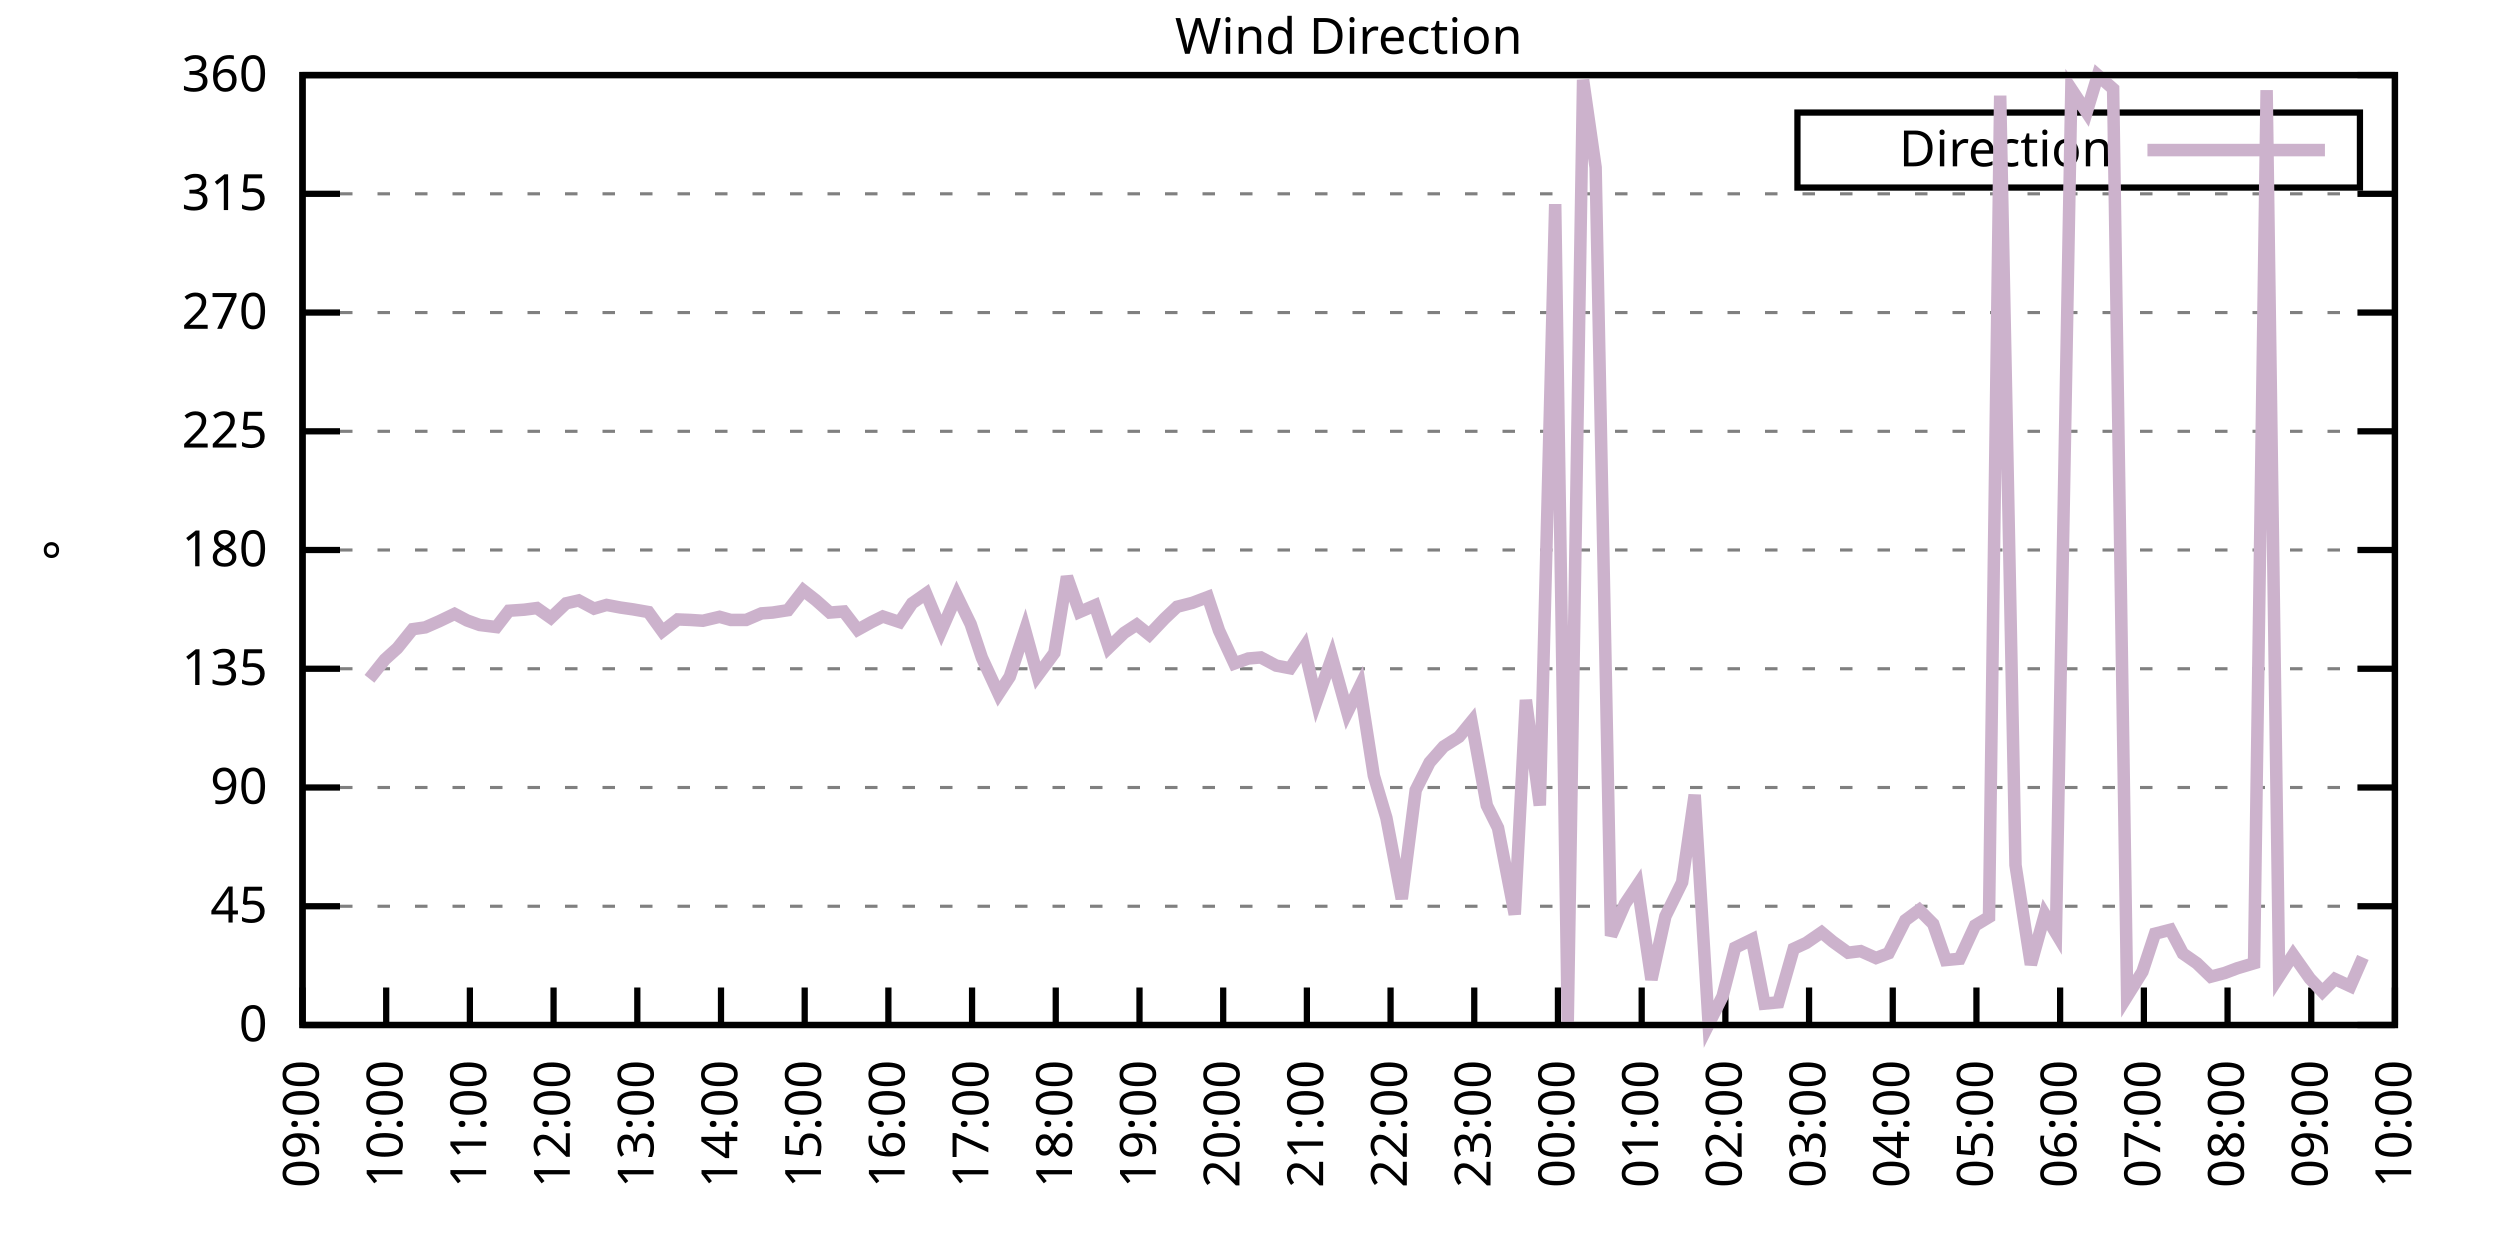
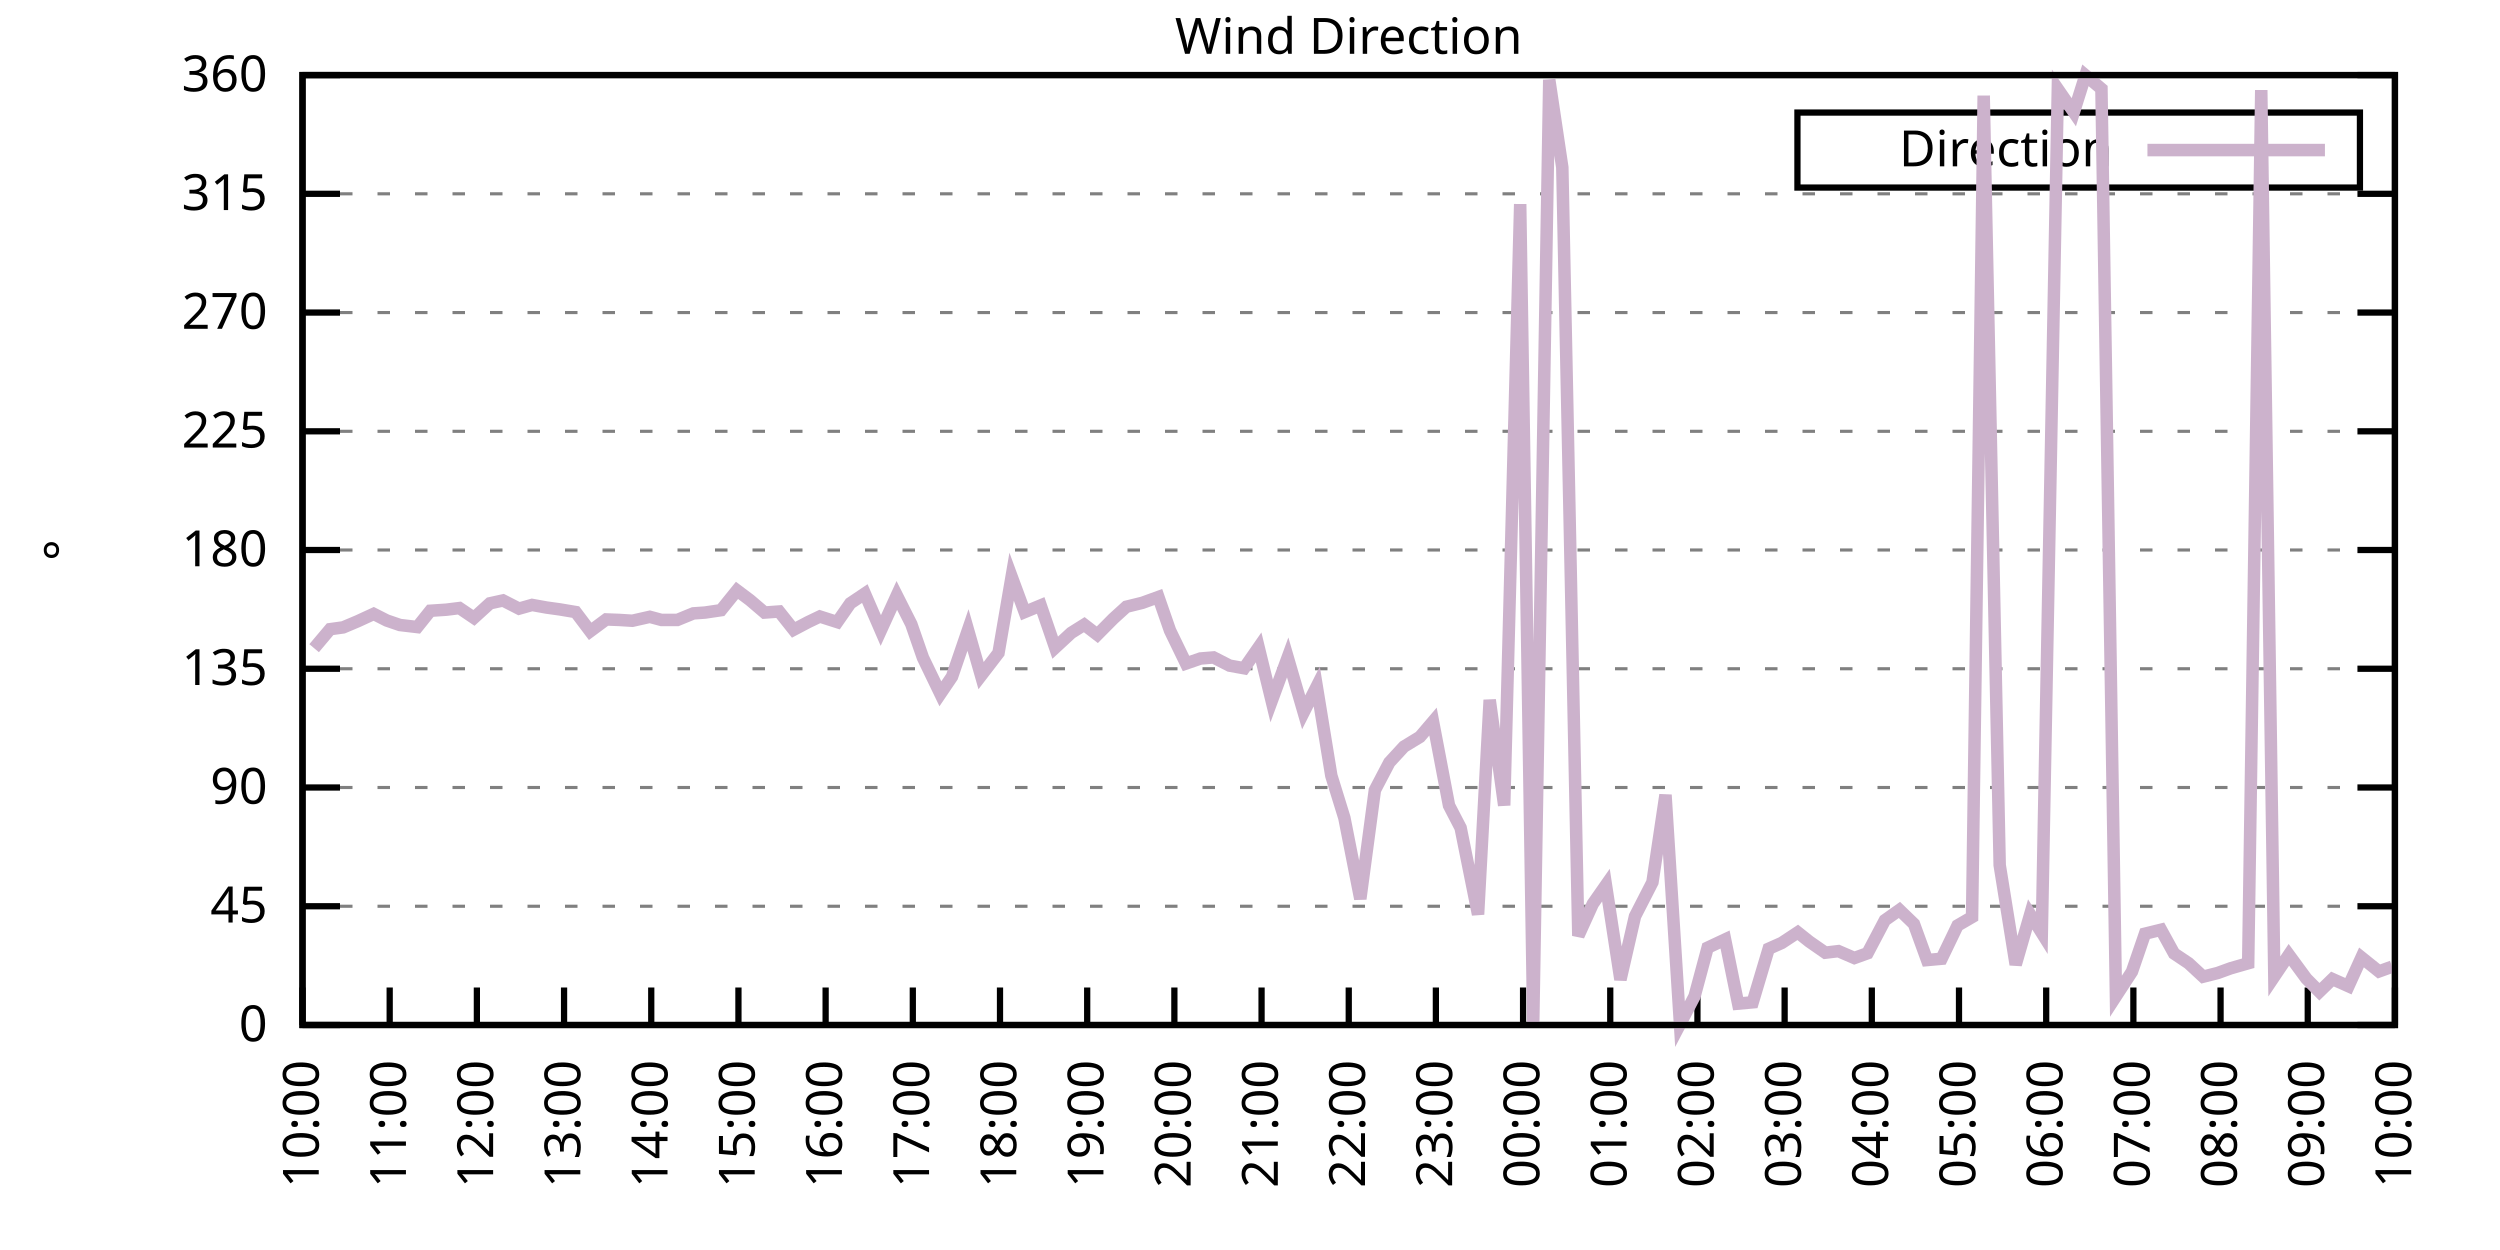
<svg xmlns="http://www.w3.org/2000/svg" xmlns:xlink="http://www.w3.org/1999/xlink" width="400" height="200" viewBox="0 0 400 200">
  <g id="gnuplot_canvas">
    <rect x="0" y="0" width="400" height="200" fill="none" />
    <defs>
      <circle id="gpDot" r="0.5" stroke-width="0.5" stroke="currentColor" />
      <path id="gpPt0" stroke-width="0.333" stroke="currentColor" d="M-1,0 h2 M0,-1 v2" />
      <path id="gpPt1" stroke-width="0.333" stroke="currentColor" d="M-1,-1 L1,1 M1,-1 L-1,1" />
      <path id="gpPt2" stroke-width="0.333" stroke="currentColor" d="M-1,0 L1,0 M0,-1 L0,1 M-1,-1 L1,1 M-1,1 L1,-1" />
      <rect id="gpPt3" stroke-width="0.333" stroke="currentColor" x="-1" y="-1" width="2" height="2" />
      <rect id="gpPt4" stroke-width="0.333" stroke="currentColor" fill="currentColor" x="-1" y="-1" width="2" height="2" />
      <circle id="gpPt5" stroke-width="0.333" stroke="currentColor" cx="0" cy="0" r="1" />
      <use xlink:href="#gpPt5" id="gpPt6" fill="currentColor" stroke="none" />
      <path id="gpPt7" stroke-width="0.333" stroke="currentColor" d="M0,-1.33 L-1.33,0.67 L1.33,0.67 z" />
      <use xlink:href="#gpPt7" id="gpPt8" fill="currentColor" stroke="none" />
      <use xlink:href="#gpPt7" id="gpPt9" stroke="currentColor" transform="rotate(180)" />
      <use xlink:href="#gpPt9" id="gpPt10" fill="currentColor" stroke="none" />
      <use xlink:href="#gpPt3" id="gpPt11" stroke="currentColor" transform="rotate(45)" />
      <use xlink:href="#gpPt11" id="gpPt12" fill="currentColor" stroke="none" />
      <path id="gpPt13" stroke-width="0.333" stroke="currentColor" d="M0,1.330 L1.265,0.411 L0.782,-1.067 L-0.782,-1.076 L-1.265,0.411 z" />
      <use xlink:href="#gpPt13" id="gpPt14" fill="currentColor" stroke="none" />
      <filter id="textbox" filterUnits="objectBoundingBox" x="0" y="0" height="1" width="1">
        <feFlood flood-color="white" flood-opacity="1" result="bgnd" />
        <feComposite in="SourceGraphic" in2="bgnd" operator="atop" />
      </filter>
      <filter id="greybox" filterUnits="objectBoundingBox" x="0" y="0" height="1" width="1">
        <feFlood flood-color="lightgrey" flood-opacity="1" result="grey" />
        <feComposite in="SourceGraphic" in2="grey" operator="atop" />
      </filter>
    </defs>
    <g fill="none" color="white" stroke="currentColor" stroke-width="1.00" stroke-linecap="butt" stroke-linejoin="miter">
</g>
    <g fill="none" color="black" stroke="currentColor" stroke-width="1.00" stroke-linecap="butt" stroke-linejoin="miter">
      <g stroke="none" shape-rendering="crispEdges">
        <polygon fill="rgb(255, 255, 255)" points="48.40,164.00 383.18,164.00 383.18,12.02 48.40,12.02 " />
      </g>
    </g>
    <g fill="none" color="black" stroke="currentColor" stroke-width="1.00" stroke-linecap="butt" stroke-linejoin="miter">
</g>
    <g fill="none" color="black" stroke="black" stroke-width="0.50" stroke-linecap="butt" stroke-linejoin="miter">
</g>
    <g fill="none" color="gray" stroke="currentColor" stroke-width="0.50" stroke-linecap="butt" stroke-linejoin="miter">
      <path stroke="gray" stroke-dasharray="2,4" class="gridline" d="M48.40,164.00 L383.19,164.00  " />
    </g>
    <g fill="none" color="gray" stroke="gray" stroke-width="1.00" stroke-linecap="butt" stroke-linejoin="miter">
</g>
    <g fill="none" color="black" stroke="currentColor" stroke-width="1.00" stroke-linecap="butt" stroke-linejoin="miter">
      <path stroke="black" d="M48.40,164.00 L54.40,164.00 M383.19,164.00 L377.19,164.00  " />
      <g transform="translate(42.80,166.60)" stroke="none" fill="black" font-family="Sans" font-size="8.00" text-anchor="end">
        <text>
          <tspan font-family="Sans"> 0</tspan>
        </text>
      </g>
    </g>
    <g fill="none" color="black" stroke="currentColor" stroke-width="1.00" stroke-linecap="butt" stroke-linejoin="miter">
</g>
    <g fill="none" color="black" stroke="black" stroke-width="0.50" stroke-linecap="butt" stroke-linejoin="miter">
</g>
    <g fill="none" color="gray" stroke="currentColor" stroke-width="0.50" stroke-linecap="butt" stroke-linejoin="miter">
      <path stroke="gray" stroke-dasharray="2,4" class="gridline" d="M48.40,145.00 L383.19,145.00  " />
    </g>
    <g fill="none" color="gray" stroke="gray" stroke-width="1.00" stroke-linecap="butt" stroke-linejoin="miter">
</g>
    <g fill="none" color="black" stroke="currentColor" stroke-width="1.00" stroke-linecap="butt" stroke-linejoin="miter">
      <path stroke="black" d="M48.40,145.00 L54.40,145.00 M383.19,145.00 L377.19,145.00  " />
      <g transform="translate(42.80,147.60)" stroke="none" fill="black" font-family="Sans" font-size="8.00" text-anchor="end">
        <text>
          <tspan font-family="Sans"> 45</tspan>
        </text>
      </g>
    </g>
    <g fill="none" color="black" stroke="currentColor" stroke-width="1.00" stroke-linecap="butt" stroke-linejoin="miter">
</g>
    <g fill="none" color="black" stroke="black" stroke-width="0.50" stroke-linecap="butt" stroke-linejoin="miter">
</g>
    <g fill="none" color="gray" stroke="currentColor" stroke-width="0.50" stroke-linecap="butt" stroke-linejoin="miter">
      <path stroke="gray" stroke-dasharray="2,4" class="gridline" d="M48.40,126.00 L383.19,126.00  " />
    </g>
    <g fill="none" color="gray" stroke="gray" stroke-width="1.00" stroke-linecap="butt" stroke-linejoin="miter">
</g>
    <g fill="none" color="black" stroke="currentColor" stroke-width="1.00" stroke-linecap="butt" stroke-linejoin="miter">
      <path stroke="black" d="M48.40,126.00 L54.40,126.00 M383.19,126.00 L377.19,126.00  " />
      <g transform="translate(42.80,128.60)" stroke="none" fill="black" font-family="Sans" font-size="8.00" text-anchor="end">
        <text>
          <tspan font-family="Sans"> 90</tspan>
        </text>
      </g>
    </g>
    <g fill="none" color="black" stroke="currentColor" stroke-width="1.00" stroke-linecap="butt" stroke-linejoin="miter">
</g>
    <g fill="none" color="black" stroke="black" stroke-width="0.50" stroke-linecap="butt" stroke-linejoin="miter">
</g>
    <g fill="none" color="gray" stroke="currentColor" stroke-width="0.50" stroke-linecap="butt" stroke-linejoin="miter">
      <path stroke="gray" stroke-dasharray="2,4" class="gridline" d="M48.40,107.00 L383.19,107.00  " />
    </g>
    <g fill="none" color="gray" stroke="gray" stroke-width="1.00" stroke-linecap="butt" stroke-linejoin="miter">
</g>
    <g fill="none" color="black" stroke="currentColor" stroke-width="1.00" stroke-linecap="butt" stroke-linejoin="miter">
      <path stroke="black" d="M48.40,107.00 L54.40,107.00 M383.19,107.00 L377.19,107.00  " />
      <g transform="translate(42.80,109.60)" stroke="none" fill="black" font-family="Sans" font-size="8.00" text-anchor="end">
        <text>
          <tspan font-family="Sans"> 135</tspan>
        </text>
      </g>
    </g>
    <g fill="none" color="black" stroke="currentColor" stroke-width="1.00" stroke-linecap="butt" stroke-linejoin="miter">
</g>
    <g fill="none" color="black" stroke="black" stroke-width="0.50" stroke-linecap="butt" stroke-linejoin="miter">
</g>
    <g fill="none" color="gray" stroke="currentColor" stroke-width="0.50" stroke-linecap="butt" stroke-linejoin="miter">
      <path stroke="gray" stroke-dasharray="2,4" class="gridline" d="M48.40,88.00 L383.19,88.00  " />
    </g>
    <g fill="none" color="gray" stroke="gray" stroke-width="1.00" stroke-linecap="butt" stroke-linejoin="miter">
</g>
    <g fill="none" color="black" stroke="currentColor" stroke-width="1.00" stroke-linecap="butt" stroke-linejoin="miter">
      <path stroke="black" d="M48.40,88.00 L54.40,88.00 M383.19,88.00 L377.19,88.00  " />
      <g transform="translate(42.80,90.60)" stroke="none" fill="black" font-family="Sans" font-size="8.00" text-anchor="end">
        <text>
          <tspan font-family="Sans"> 180</tspan>
        </text>
      </g>
    </g>
    <g fill="none" color="black" stroke="currentColor" stroke-width="1.00" stroke-linecap="butt" stroke-linejoin="miter">
</g>
    <g fill="none" color="black" stroke="black" stroke-width="0.50" stroke-linecap="butt" stroke-linejoin="miter">
</g>
    <g fill="none" color="gray" stroke="currentColor" stroke-width="0.50" stroke-linecap="butt" stroke-linejoin="miter">
      <path stroke="gray" stroke-dasharray="2,4" class="gridline" d="M48.40,69.01 L383.19,69.01  " />
    </g>
    <g fill="none" color="gray" stroke="gray" stroke-width="1.00" stroke-linecap="butt" stroke-linejoin="miter">
</g>
    <g fill="none" color="black" stroke="currentColor" stroke-width="1.00" stroke-linecap="butt" stroke-linejoin="miter">
      <path stroke="black" d="M48.40,69.01 L54.40,69.01 M383.19,69.01 L377.19,69.01  " />
      <g transform="translate(42.80,71.61)" stroke="none" fill="black" font-family="Sans" font-size="8.00" text-anchor="end">
        <text>
          <tspan font-family="Sans"> 225</tspan>
        </text>
      </g>
    </g>
    <g fill="none" color="black" stroke="currentColor" stroke-width="1.00" stroke-linecap="butt" stroke-linejoin="miter">
</g>
    <g fill="none" color="black" stroke="black" stroke-width="0.50" stroke-linecap="butt" stroke-linejoin="miter">
</g>
    <g fill="none" color="gray" stroke="currentColor" stroke-width="0.50" stroke-linecap="butt" stroke-linejoin="miter">
      <path stroke="gray" stroke-dasharray="2,4" class="gridline" d="M48.40,50.01 L383.19,50.01  " />
    </g>
    <g fill="none" color="gray" stroke="gray" stroke-width="1.00" stroke-linecap="butt" stroke-linejoin="miter">
</g>
    <g fill="none" color="black" stroke="currentColor" stroke-width="1.00" stroke-linecap="butt" stroke-linejoin="miter">
      <path stroke="black" d="M48.40,50.01 L54.40,50.01 M383.19,50.01 L377.19,50.01  " />
      <g transform="translate(42.80,52.61)" stroke="none" fill="black" font-family="Sans" font-size="8.00" text-anchor="end">
        <text>
          <tspan font-family="Sans"> 270</tspan>
        </text>
      </g>
    </g>
    <g fill="none" color="black" stroke="currentColor" stroke-width="1.00" stroke-linecap="butt" stroke-linejoin="miter">
</g>
    <g fill="none" color="black" stroke="black" stroke-width="0.50" stroke-linecap="butt" stroke-linejoin="miter">
</g>
    <g fill="none" color="gray" stroke="currentColor" stroke-width="0.50" stroke-linecap="butt" stroke-linejoin="miter">
      <path stroke="gray" stroke-dasharray="2,4" class="gridline" d="M48.40,31.01 L383.19,31.01  " />
    </g>
    <g fill="none" color="gray" stroke="gray" stroke-width="1.00" stroke-linecap="butt" stroke-linejoin="miter">
</g>
    <g fill="none" color="black" stroke="currentColor" stroke-width="1.00" stroke-linecap="butt" stroke-linejoin="miter">
      <path stroke="black" d="M48.40,31.01 L54.40,31.01 M383.19,31.01 L377.19,31.01  " />
      <g transform="translate(42.80,33.61)" stroke="none" fill="black" font-family="Sans" font-size="8.00" text-anchor="end">
        <text>
          <tspan font-family="Sans"> 315</tspan>
        </text>
      </g>
    </g>
    <g fill="none" color="black" stroke="currentColor" stroke-width="1.00" stroke-linecap="butt" stroke-linejoin="miter">
</g>
    <g fill="none" color="black" stroke="black" stroke-width="0.50" stroke-linecap="butt" stroke-linejoin="miter">
</g>
    <g fill="none" color="gray" stroke="currentColor" stroke-width="0.50" stroke-linecap="butt" stroke-linejoin="miter">
      <path stroke="gray" stroke-dasharray="2,4" class="gridline" d="M48.40,12.01 L383.19,12.01  " />
    </g>
    <g fill="none" color="gray" stroke="gray" stroke-width="1.00" stroke-linecap="butt" stroke-linejoin="miter">
</g>
    <g fill="none" color="black" stroke="currentColor" stroke-width="1.00" stroke-linecap="butt" stroke-linejoin="miter">
      <path stroke="black" d="M48.40,12.01 L54.40,12.01 M383.19,12.01 L377.19,12.01  " />
      <g transform="translate(42.80,14.61)" stroke="none" fill="black" font-family="Sans" font-size="8.00" text-anchor="end">
        <text>
          <tspan font-family="Sans"> 360</tspan>
        </text>
      </g>
    </g>
    <g fill="none" color="black" stroke="currentColor" stroke-width="1.00" stroke-linecap="butt" stroke-linejoin="miter">
      <path stroke="black" d="M48.40,164.00 L48.40,158.00  " />
      <g transform="translate(51.00,169.60) rotate(270.00)" stroke="none" fill="black" font-family="Sans" font-size="8.00" text-anchor="end">
        <text>
-           <tspan font-family="Sans">09:00</tspan>
-         </text>
-       </g>
-     </g>
-     <g fill="none" color="black" stroke="currentColor" stroke-width="1.00" stroke-linecap="butt" stroke-linejoin="miter">
-       <path stroke="black" d="M61.79,164.00 L61.79,158.00  " />
-       <g transform="translate(64.39,169.60) rotate(270.00)" stroke="none" fill="black" font-family="Sans" font-size="8.00" text-anchor="end">
-         <text>
          <tspan font-family="Sans">10:00</tspan>
        </text>
      </g>
    </g>
    <g fill="none" color="black" stroke="currentColor" stroke-width="1.00" stroke-linecap="butt" stroke-linejoin="miter">
-       <path stroke="black" d="M75.18,164.00 L75.18,158.00  " />
-       <g transform="translate(77.78,169.60) rotate(270.00)" stroke="none" fill="black" font-family="Sans" font-size="8.00" text-anchor="end">
+       <path stroke="black" d="M62.35,164.00 L62.35,158.00  " />
+       <g transform="translate(64.95,169.60) rotate(270.00)" stroke="none" fill="black" font-family="Sans" font-size="8.00" text-anchor="end">
        <text>
          <tspan font-family="Sans">11:00</tspan>
        </text>
      </g>
    </g>
    <g fill="none" color="black" stroke="currentColor" stroke-width="1.00" stroke-linecap="butt" stroke-linejoin="miter">
-       <path stroke="black" d="M88.57,164.00 L88.57,158.00  " />
-       <g transform="translate(91.17,169.60) rotate(270.00)" stroke="none" fill="black" font-family="Sans" font-size="8.00" text-anchor="end">
+       <path stroke="black" d="M76.30,164.00 L76.30,158.00  " />
+       <g transform="translate(78.90,169.60) rotate(270.00)" stroke="none" fill="black" font-family="Sans" font-size="8.00" text-anchor="end">
        <text>
          <tspan font-family="Sans">12:00</tspan>
        </text>
      </g>
    </g>
    <g fill="none" color="black" stroke="currentColor" stroke-width="1.00" stroke-linecap="butt" stroke-linejoin="miter">
-       <path stroke="black" d="M101.97,164.00 L101.97,158.00  " />
-       <g transform="translate(104.57,169.60) rotate(270.00)" stroke="none" fill="black" font-family="Sans" font-size="8.00" text-anchor="end">
+       <path stroke="black" d="M90.25,164.00 L90.25,158.00  " />
+       <g transform="translate(92.85,169.60) rotate(270.00)" stroke="none" fill="black" font-family="Sans" font-size="8.00" text-anchor="end">
        <text>
          <tspan font-family="Sans">13:00</tspan>
        </text>
      </g>
    </g>
    <g fill="none" color="black" stroke="currentColor" stroke-width="1.00" stroke-linecap="butt" stroke-linejoin="miter">
-       <path stroke="black" d="M115.36,164.00 L115.36,158.00  " />
-       <g transform="translate(117.96,169.60) rotate(270.00)" stroke="none" fill="black" font-family="Sans" font-size="8.00" text-anchor="end">
+       <path stroke="black" d="M104.20,164.00 L104.20,158.00  " />
+       <g transform="translate(106.80,169.60) rotate(270.00)" stroke="none" fill="black" font-family="Sans" font-size="8.00" text-anchor="end">
        <text>
          <tspan font-family="Sans">14:00</tspan>
        </text>
      </g>
    </g>
    <g fill="none" color="black" stroke="currentColor" stroke-width="1.00" stroke-linecap="butt" stroke-linejoin="miter">
-       <path stroke="black" d="M128.75,164.00 L128.75,158.00  " />
-       <g transform="translate(131.35,169.60) rotate(270.00)" stroke="none" fill="black" font-family="Sans" font-size="8.00" text-anchor="end">
+       <path stroke="black" d="M118.15,164.00 L118.15,158.00  " />
+       <g transform="translate(120.75,169.60) rotate(270.00)" stroke="none" fill="black" font-family="Sans" font-size="8.00" text-anchor="end">
        <text>
          <tspan font-family="Sans">15:00</tspan>
        </text>
      </g>
    </g>
    <g fill="none" color="black" stroke="currentColor" stroke-width="1.00" stroke-linecap="butt" stroke-linejoin="miter">
-       <path stroke="black" d="M142.14,164.00 L142.14,158.00  " />
-       <g transform="translate(144.74,169.60) rotate(270.00)" stroke="none" fill="black" font-family="Sans" font-size="8.00" text-anchor="end">
+       <path stroke="black" d="M132.10,164.00 L132.10,158.00  " />
+       <g transform="translate(134.70,169.60) rotate(270.00)" stroke="none" fill="black" font-family="Sans" font-size="8.00" text-anchor="end">
        <text>
          <tspan font-family="Sans">16:00</tspan>
        </text>
      </g>
    </g>
    <g fill="none" color="black" stroke="currentColor" stroke-width="1.00" stroke-linecap="butt" stroke-linejoin="miter">
-       <path stroke="black" d="M155.53,164.00 L155.53,158.00  " />
-       <g transform="translate(158.13,169.60) rotate(270.00)" stroke="none" fill="black" font-family="Sans" font-size="8.00" text-anchor="end">
+       <path stroke="black" d="M146.05,164.00 L146.05,158.00  " />
+       <g transform="translate(148.65,169.60) rotate(270.00)" stroke="none" fill="black" font-family="Sans" font-size="8.00" text-anchor="end">
        <text>
          <tspan font-family="Sans">17:00</tspan>
        </text>
      </g>
    </g>
    <g fill="none" color="black" stroke="currentColor" stroke-width="1.00" stroke-linecap="butt" stroke-linejoin="miter">
-       <path stroke="black" d="M168.92,164.00 L168.92,158.00  " />
-       <g transform="translate(171.52,169.60) rotate(270.00)" stroke="none" fill="black" font-family="Sans" font-size="8.00" text-anchor="end">
+       <path stroke="black" d="M160.00,164.00 L160.00,158.00  " />
+       <g transform="translate(162.60,169.60) rotate(270.00)" stroke="none" fill="black" font-family="Sans" font-size="8.00" text-anchor="end">
        <text>
          <tspan font-family="Sans">18:00</tspan>
        </text>
      </g>
    </g>
    <g fill="none" color="black" stroke="currentColor" stroke-width="1.00" stroke-linecap="butt" stroke-linejoin="miter">
-       <path stroke="black" d="M182.32,164.00 L182.32,158.00  " />
-       <g transform="translate(184.92,169.60) rotate(270.00)" stroke="none" fill="black" font-family="Sans" font-size="8.00" text-anchor="end">
+       <path stroke="black" d="M173.95,164.00 L173.95,158.00  " />
+       <g transform="translate(176.55,169.60) rotate(270.00)" stroke="none" fill="black" font-family="Sans" font-size="8.00" text-anchor="end">
        <text>
          <tspan font-family="Sans">19:00</tspan>
        </text>
      </g>
    </g>
    <g fill="none" color="black" stroke="currentColor" stroke-width="1.00" stroke-linecap="butt" stroke-linejoin="miter">
-       <path stroke="black" d="M195.71,164.00 L195.71,158.00  " />
-       <g transform="translate(198.31,169.60) rotate(270.00)" stroke="none" fill="black" font-family="Sans" font-size="8.00" text-anchor="end">
+       <path stroke="black" d="M187.90,164.00 L187.90,158.00  " />
+       <g transform="translate(190.50,169.60) rotate(270.00)" stroke="none" fill="black" font-family="Sans" font-size="8.00" text-anchor="end">
        <text>
          <tspan font-family="Sans">20:00</tspan>
        </text>
      </g>
    </g>
    <g fill="none" color="black" stroke="currentColor" stroke-width="1.00" stroke-linecap="butt" stroke-linejoin="miter">
-       <path stroke="black" d="M209.10,164.00 L209.10,158.00  " />
-       <g transform="translate(211.70,169.60) rotate(270.00)" stroke="none" fill="black" font-family="Sans" font-size="8.00" text-anchor="end">
+       <path stroke="black" d="M201.85,164.00 L201.85,158.00  " />
+       <g transform="translate(204.45,169.60) rotate(270.00)" stroke="none" fill="black" font-family="Sans" font-size="8.00" text-anchor="end">
        <text>
          <tspan font-family="Sans">21:00</tspan>
        </text>
      </g>
    </g>
    <g fill="none" color="black" stroke="currentColor" stroke-width="1.00" stroke-linecap="butt" stroke-linejoin="miter">
-       <path stroke="black" d="M222.49,164.00 L222.49,158.00  " />
-       <g transform="translate(225.09,169.60) rotate(270.00)" stroke="none" fill="black" font-family="Sans" font-size="8.00" text-anchor="end">
+       <path stroke="black" d="M215.80,164.00 L215.80,158.00  " />
+       <g transform="translate(218.40,169.60) rotate(270.00)" stroke="none" fill="black" font-family="Sans" font-size="8.00" text-anchor="end">
        <text>
          <tspan font-family="Sans">22:00</tspan>
        </text>
      </g>
    </g>
    <g fill="none" color="black" stroke="currentColor" stroke-width="1.00" stroke-linecap="butt" stroke-linejoin="miter">
-       <path stroke="black" d="M235.88,164.00 L235.88,158.00  " />
-       <g transform="translate(238.48,169.60) rotate(270.00)" stroke="none" fill="black" font-family="Sans" font-size="8.00" text-anchor="end">
+       <path stroke="black" d="M229.74,164.00 L229.74,158.00  " />
+       <g transform="translate(232.34,169.60) rotate(270.00)" stroke="none" fill="black" font-family="Sans" font-size="8.00" text-anchor="end">
        <text>
          <tspan font-family="Sans">23:00</tspan>
        </text>
      </g>
    </g>
    <g fill="none" color="black" stroke="currentColor" stroke-width="1.00" stroke-linecap="butt" stroke-linejoin="miter">
-       <path stroke="black" d="M249.27,164.00 L249.27,158.00  " />
-       <g transform="translate(251.87,169.60) rotate(270.00)" stroke="none" fill="black" font-family="Sans" font-size="8.00" text-anchor="end">
+       <path stroke="black" d="M243.69,164.00 L243.69,158.00  " />
+       <g transform="translate(246.29,169.60) rotate(270.00)" stroke="none" fill="black" font-family="Sans" font-size="8.00" text-anchor="end">
        <text>
          <tspan font-family="Sans">00:00</tspan>
        </text>
      </g>
    </g>
    <g fill="none" color="black" stroke="currentColor" stroke-width="1.00" stroke-linecap="butt" stroke-linejoin="miter">
-       <path stroke="black" d="M262.67,164.00 L262.67,158.00  " />
-       <g transform="translate(265.27,169.60) rotate(270.00)" stroke="none" fill="black" font-family="Sans" font-size="8.00" text-anchor="end">
+       <path stroke="black" d="M257.64,164.00 L257.64,158.00  " />
+       <g transform="translate(260.24,169.60) rotate(270.00)" stroke="none" fill="black" font-family="Sans" font-size="8.00" text-anchor="end">
        <text>
          <tspan font-family="Sans">01:00</tspan>
        </text>
      </g>
    </g>
    <g fill="none" color="black" stroke="currentColor" stroke-width="1.00" stroke-linecap="butt" stroke-linejoin="miter">
-       <path stroke="black" d="M276.06,164.00 L276.06,158.00  " />
-       <g transform="translate(278.66,169.60) rotate(270.00)" stroke="none" fill="black" font-family="Sans" font-size="8.00" text-anchor="end">
+       <path stroke="black" d="M271.59,164.00 L271.59,158.00  " />
+       <g transform="translate(274.19,169.60) rotate(270.00)" stroke="none" fill="black" font-family="Sans" font-size="8.00" text-anchor="end">
        <text>
          <tspan font-family="Sans">02:00</tspan>
        </text>
      </g>
    </g>
    <g fill="none" color="black" stroke="currentColor" stroke-width="1.00" stroke-linecap="butt" stroke-linejoin="miter">
-       <path stroke="black" d="M289.45,164.00 L289.45,158.00  " />
-       <g transform="translate(292.05,169.60) rotate(270.00)" stroke="none" fill="black" font-family="Sans" font-size="8.00" text-anchor="end">
+       <path stroke="black" d="M285.54,164.00 L285.54,158.00  " />
+       <g transform="translate(288.14,169.60) rotate(270.00)" stroke="none" fill="black" font-family="Sans" font-size="8.00" text-anchor="end">
        <text>
          <tspan font-family="Sans">03:00</tspan>
        </text>
      </g>
    </g>
    <g fill="none" color="black" stroke="currentColor" stroke-width="1.00" stroke-linecap="butt" stroke-linejoin="miter">
-       <path stroke="black" d="M302.84,164.00 L302.84,158.00  " />
-       <g transform="translate(305.44,169.60) rotate(270.00)" stroke="none" fill="black" font-family="Sans" font-size="8.00" text-anchor="end">
+       <path stroke="black" d="M299.49,164.00 L299.49,158.00  " />
+       <g transform="translate(302.09,169.60) rotate(270.00)" stroke="none" fill="black" font-family="Sans" font-size="8.00" text-anchor="end">
        <text>
          <tspan font-family="Sans">04:00</tspan>
        </text>
      </g>
    </g>
    <g fill="none" color="black" stroke="currentColor" stroke-width="1.00" stroke-linecap="butt" stroke-linejoin="miter">
-       <path stroke="black" d="M316.23,164.00 L316.23,158.00  " />
-       <g transform="translate(318.83,169.60) rotate(270.00)" stroke="none" fill="black" font-family="Sans" font-size="8.00" text-anchor="end">
+       <path stroke="black" d="M313.44,164.00 L313.44,158.00  " />
+       <g transform="translate(316.04,169.60) rotate(270.00)" stroke="none" fill="black" font-family="Sans" font-size="8.00" text-anchor="end">
        <text>
          <tspan font-family="Sans">05:00</tspan>
        </text>
      </g>
    </g>
    <g fill="none" color="black" stroke="currentColor" stroke-width="1.00" stroke-linecap="butt" stroke-linejoin="miter">
-       <path stroke="black" d="M329.62,164.00 L329.62,158.00  " />
-       <g transform="translate(332.22,169.60) rotate(270.00)" stroke="none" fill="black" font-family="Sans" font-size="8.00" text-anchor="end">
+       <path stroke="black" d="M327.39,164.00 L327.39,158.00  " />
+       <g transform="translate(329.99,169.60) rotate(270.00)" stroke="none" fill="black" font-family="Sans" font-size="8.00" text-anchor="end">
        <text>
          <tspan font-family="Sans">06:00</tspan>
        </text>
      </g>
    </g>
    <g fill="none" color="black" stroke="currentColor" stroke-width="1.00" stroke-linecap="butt" stroke-linejoin="miter">
-       <path stroke="black" d="M343.02,164.00 L343.02,158.00  " />
-       <g transform="translate(345.62,169.60) rotate(270.00)" stroke="none" fill="black" font-family="Sans" font-size="8.00" text-anchor="end">
+       <path stroke="black" d="M341.34,164.00 L341.34,158.00  " />
+       <g transform="translate(343.94,169.60) rotate(270.00)" stroke="none" fill="black" font-family="Sans" font-size="8.00" text-anchor="end">
        <text>
          <tspan font-family="Sans">07:00</tspan>
        </text>
      </g>
    </g>
    <g fill="none" color="black" stroke="currentColor" stroke-width="1.00" stroke-linecap="butt" stroke-linejoin="miter">
-       <path stroke="black" d="M356.41,164.00 L356.41,158.00  " />
-       <g transform="translate(359.01,169.60) rotate(270.00)" stroke="none" fill="black" font-family="Sans" font-size="8.00" text-anchor="end">
+       <path stroke="black" d="M355.29,164.00 L355.29,158.00  " />
+       <g transform="translate(357.89,169.60) rotate(270.00)" stroke="none" fill="black" font-family="Sans" font-size="8.00" text-anchor="end">
        <text>
          <tspan font-family="Sans">08:00</tspan>
        </text>
      </g>
    </g>
    <g fill="none" color="black" stroke="currentColor" stroke-width="1.00" stroke-linecap="butt" stroke-linejoin="miter">
-       <path stroke="black" d="M369.80,164.00 L369.80,158.00  " />
-       <g transform="translate(372.40,169.60) rotate(270.00)" stroke="none" fill="black" font-family="Sans" font-size="8.00" text-anchor="end">
+       <path stroke="black" d="M369.24,164.00 L369.24,158.00  " />
+       <g transform="translate(371.84,169.60) rotate(270.00)" stroke="none" fill="black" font-family="Sans" font-size="8.00" text-anchor="end">
        <text>
          <tspan font-family="Sans">09:00</tspan>
        </text>
      </g>
    </g>
    <g fill="none" color="black" stroke="currentColor" stroke-width="1.00" stroke-linecap="butt" stroke-linejoin="miter">
      <path stroke="black" d="M383.19,164.00 L383.19,158.00  " />
      <g transform="translate(385.79,169.60) rotate(270.00)" stroke="none" fill="black" font-family="Sans" font-size="8.00" text-anchor="end">
        <text>
          <tspan font-family="Sans">10:00</tspan>
        </text>
      </g>
    </g>
    <g fill="none" color="black" stroke="currentColor" stroke-width="1.00" stroke-linecap="butt" stroke-linejoin="miter">
</g>
    <g fill="none" color="black" stroke="currentColor" stroke-width="1.00" stroke-linecap="butt" stroke-linejoin="miter">
      <path stroke="black" d="M48.40,12.01 L48.40,164.00 L383.19,164.00 L383.19,12.01 L48.40,12.01 Z  " />
    </g>
    <g fill="none" color="black" stroke="currentColor" stroke-width="1.00" stroke-linecap="butt" stroke-linejoin="miter">
</g>
    <g fill="none" color="black" stroke="currentColor" stroke-width="1.00" stroke-linecap="butt" stroke-linejoin="miter">
      <path stroke="black" d="M287.59,30.01 L287.59,18.01 L377.59,18.01 L377.59,30.01 L287.59,30.01 Z  " />
    </g>
    <g id="Wind_direction_plot_1">
      <g fill="none" color="white" stroke="black" stroke-width="2.00" stroke-linecap="butt" stroke-linejoin="miter">
</g>
      <g fill="none" color="black" stroke="currentColor" stroke-width="2.00" stroke-linecap="butt" stroke-linejoin="miter">
        <g transform="translate(337.99,26.61)" stroke="none" fill="black" font-family="Sans" font-size="8.00" text-anchor="end">
          <text>
            <tspan font-family="Sans">Direction</tspan>
          </text>
        </g>
      </g>
      <g fill="none" color="black" stroke="currentColor" stroke-width="2.00" stroke-linecap="butt" stroke-linejoin="miter">
-         <path stroke="rgb(204, 178, 204)" d="M343.59,24.01 L371.99,24.01 M59.11,108.61 L61.57,105.53 L63.58,103.71 L66.03,100.67 L68.04,100.38 L70.27,99.40   L72.73,98.22 L74.74,99.28 L76.75,100.00 L79.42,100.33 L81.43,97.72 L83.89,97.55 L85.90,97.29 L88.13,98.86   L90.58,96.53 L92.59,96.07 L95.05,97.38 L97.06,96.79 L99.29,97.21 L101.30,97.50 L103.75,97.93 L105.98,101.01   L108.44,99.11 L110.45,99.19 L112.46,99.32 L115.13,98.69 L116.92,99.19 L119.38,99.19 L121.83,98.14 L123.62,98.01   L126.07,97.63 L128.53,94.46 L130.54,96.03 L132.77,98.01 L135.00,97.84 L137.23,100.76 L139.46,99.53 L141.25,98.64   L143.93,99.53 L145.94,96.53 L148.17,94.97 L150.62,100.88 L153.08,95.27 L155.31,99.87 L157.10,105.23 L159.77,111.01   L161.56,108.27 L164.01,100.80 L166.02,108.10 L168.70,104.47 L170.71,92.27 L172.72,97.93 L175.17,96.87 L177.41,103.63   L179.86,101.26 L181.87,99.95 L183.88,101.56 L186.33,98.98 L188.34,97.08 L190.80,96.45 L193.25,95.52 L195.04,100.88   L197.49,106.16 L199.73,105.36 L201.73,105.19 L204.19,106.50 L206.42,106.92 L208.65,103.58 L210.66,112.15 L213.12,105.19   L215.57,113.97 L217.58,109.83 L219.81,124.10 L221.82,130.86 L224.28,143.82 L226.51,126.42 L228.74,121.99 L230.97,119.46   L233.43,117.90 L235.44,115.45 L237.89,128.87 L239.68,132.46 L242.36,146.31 L244.14,111.99 L246.37,128.87 L248.83,32.66   L250.84,163.49 L253.29,12.77 L255.30,26.79 L257.76,149.73 L259.99,144.62 L262.00,141.62 L264.23,156.74 L266.46,146.61   L269.14,141.16 L271.15,127.18 L273.38,163.87 L275.61,159.40 L277.62,151.63 L280.30,150.32 L282.31,160.58 L284.54,160.37   L286.99,151.80 L289.00,150.87 L291.46,149.18 L293.24,150.66 L295.70,152.43 L297.71,152.18 L300.16,153.28 L302.17,152.52   L304.85,147.24 L307.08,145.59 L309.31,147.83 L311.32,153.61 L313.55,153.40 L316.01,148.08 L318.24,146.73 L320.03,15.30   L322.48,138.42 L324.94,154.33 L327.17,146.31 L328.95,149.27 L331.41,14.25 L333.86,17.96 L335.65,12.05 L338.10,14.21   L340.34,159.40 L342.79,155.47 L344.80,149.39 L347.26,148.76 L349.26,152.56 L351.50,154.12 L353.73,156.27 L355.96,155.68   L357.97,154.92 L360.65,154.12 L362.66,14.42 L364.66,156.23 L366.90,152.77 L369.58,156.57 L371.58,158.68 L373.59,156.65   L376.05,157.79 L378.06,153.19  " />
+         <path stroke="rgb(204, 178, 204)" d="M343.59,24.01 L371.99,24.01 M50.26,103.71 L52.82,100.67 L54.91,100.38 L57.23,99.40 L59.79,98.22 L61.88,99.28   L63.98,100.00 L66.77,100.33 L68.86,97.72 L71.42,97.55 L73.51,97.29 L75.83,98.86 L78.39,96.53 L80.48,96.07   L83.04,97.38 L85.13,96.79 L87.46,97.21 L89.55,97.50 L92.11,97.93 L94.43,101.01 L96.99,99.11 L99.08,99.19   L101.18,99.32 L103.97,98.69 L105.83,99.19 L108.38,99.19 L110.94,98.14 L112.80,98.01 L115.36,97.63 L117.92,94.46   L120.01,96.03 L122.33,98.01 L124.66,97.84 L126.98,100.76 L129.31,99.53 L131.17,98.64 L133.96,99.53 L136.05,96.53   L138.37,94.97 L140.93,100.88 L143.49,95.27 L145.81,99.87 L147.67,105.23 L150.46,111.01 L152.32,108.27 L154.88,100.80   L156.97,108.10 L159.76,104.47 L161.86,92.27 L163.95,97.93 L166.51,96.87 L168.83,103.63 L171.39,101.26 L173.48,99.95   L175.57,101.56 L178.13,98.98 L180.22,97.08 L182.78,96.45 L185.34,95.52 L187.20,100.88 L189.76,106.16 L192.08,105.36   L194.17,105.19 L196.73,106.50 L199.06,106.92 L201.38,103.58 L203.47,112.15 L206.03,105.19 L208.59,113.97 L210.68,109.83   L213.01,124.10 L215.10,130.86 L217.65,143.82 L219.98,126.42 L222.30,121.99 L224.63,119.46 L227.19,117.90 L229.28,115.45   L231.84,128.87 L233.70,132.46 L236.49,146.31 L238.35,111.99 L240.67,128.87 L243.23,32.66 L245.32,163.49 L247.88,12.77   L249.97,26.79 L252.53,149.73 L254.85,144.62 L256.95,141.62 L259.27,156.74 L261.60,146.61 L264.39,141.16 L266.48,127.18   L268.80,163.87 L271.13,159.40 L273.22,151.63 L276.01,150.32 L278.10,160.58 L280.43,160.37 L282.99,151.80 L285.08,150.87   L287.64,149.18 L289.50,150.66 L292.05,152.43 L294.15,152.18 L296.70,153.28 L298.80,152.52 L301.58,147.24 L303.91,145.59   L306.23,147.83 L308.33,153.61 L310.65,153.40 L313.21,148.08 L315.53,146.73 L317.39,15.30 L319.95,138.42 L322.51,154.33   L324.83,146.31 L326.69,149.27 L329.25,14.25 L331.81,17.96 L333.67,12.05 L336.23,14.21 L338.55,159.40 L341.11,155.47   L343.20,149.39 L345.76,148.76 L347.85,152.56 L350.18,154.12 L352.50,156.27 L354.83,155.68 L356.92,154.92 L359.71,154.12   L361.80,14.42 L363.89,156.23 L366.22,152.77 L369.01,156.57 L371.10,158.68 L373.19,156.65 L375.75,157.79 L377.84,153.19   L380.63,155.43 L382.73,154.67  " />
      </g>
    </g>
    <g fill="none" color="black" stroke="currentColor" stroke-width="2.00" stroke-linecap="butt" stroke-linejoin="miter">
</g>
    <g fill="none" color="black" stroke="black" stroke-width="1.00" stroke-linecap="butt" stroke-linejoin="miter">
</g>
    <g fill="none" color="black" stroke="currentColor" stroke-width="1.00" stroke-linecap="butt" stroke-linejoin="miter">
      <path stroke="black" d="M48.40,12.01 L48.40,164.00 L383.19,164.00 L383.19,12.01 L48.40,12.01 Z  " />
      <g transform="translate(12.80,88.01) rotate(270.00)" stroke="none" fill="black" font-family="Sans" font-size="8.00" text-anchor="middle">
        <text>
          <tspan font-family="Sans">°</tspan>
        </text>
      </g>
    </g>
    <g fill="none" color="black" stroke="currentColor" stroke-width="1.00" stroke-linecap="butt" stroke-linejoin="miter">
</g>
    <g fill="none" color="black" stroke="currentColor" stroke-width="1.00" stroke-linecap="butt" stroke-linejoin="miter">
      <g transform="translate(215.79,8.61)" stroke="none" fill="black" font-family="Sans" font-size="8.00" text-anchor="middle">
        <text>
          <tspan font-family="Sans">Wind Direction</tspan>
        </text>
      </g>
    </g>
    <g fill="none" color="black" stroke="currentColor" stroke-width="1.00" stroke-linecap="butt" stroke-linejoin="miter">
</g>
  </g>
</svg>
